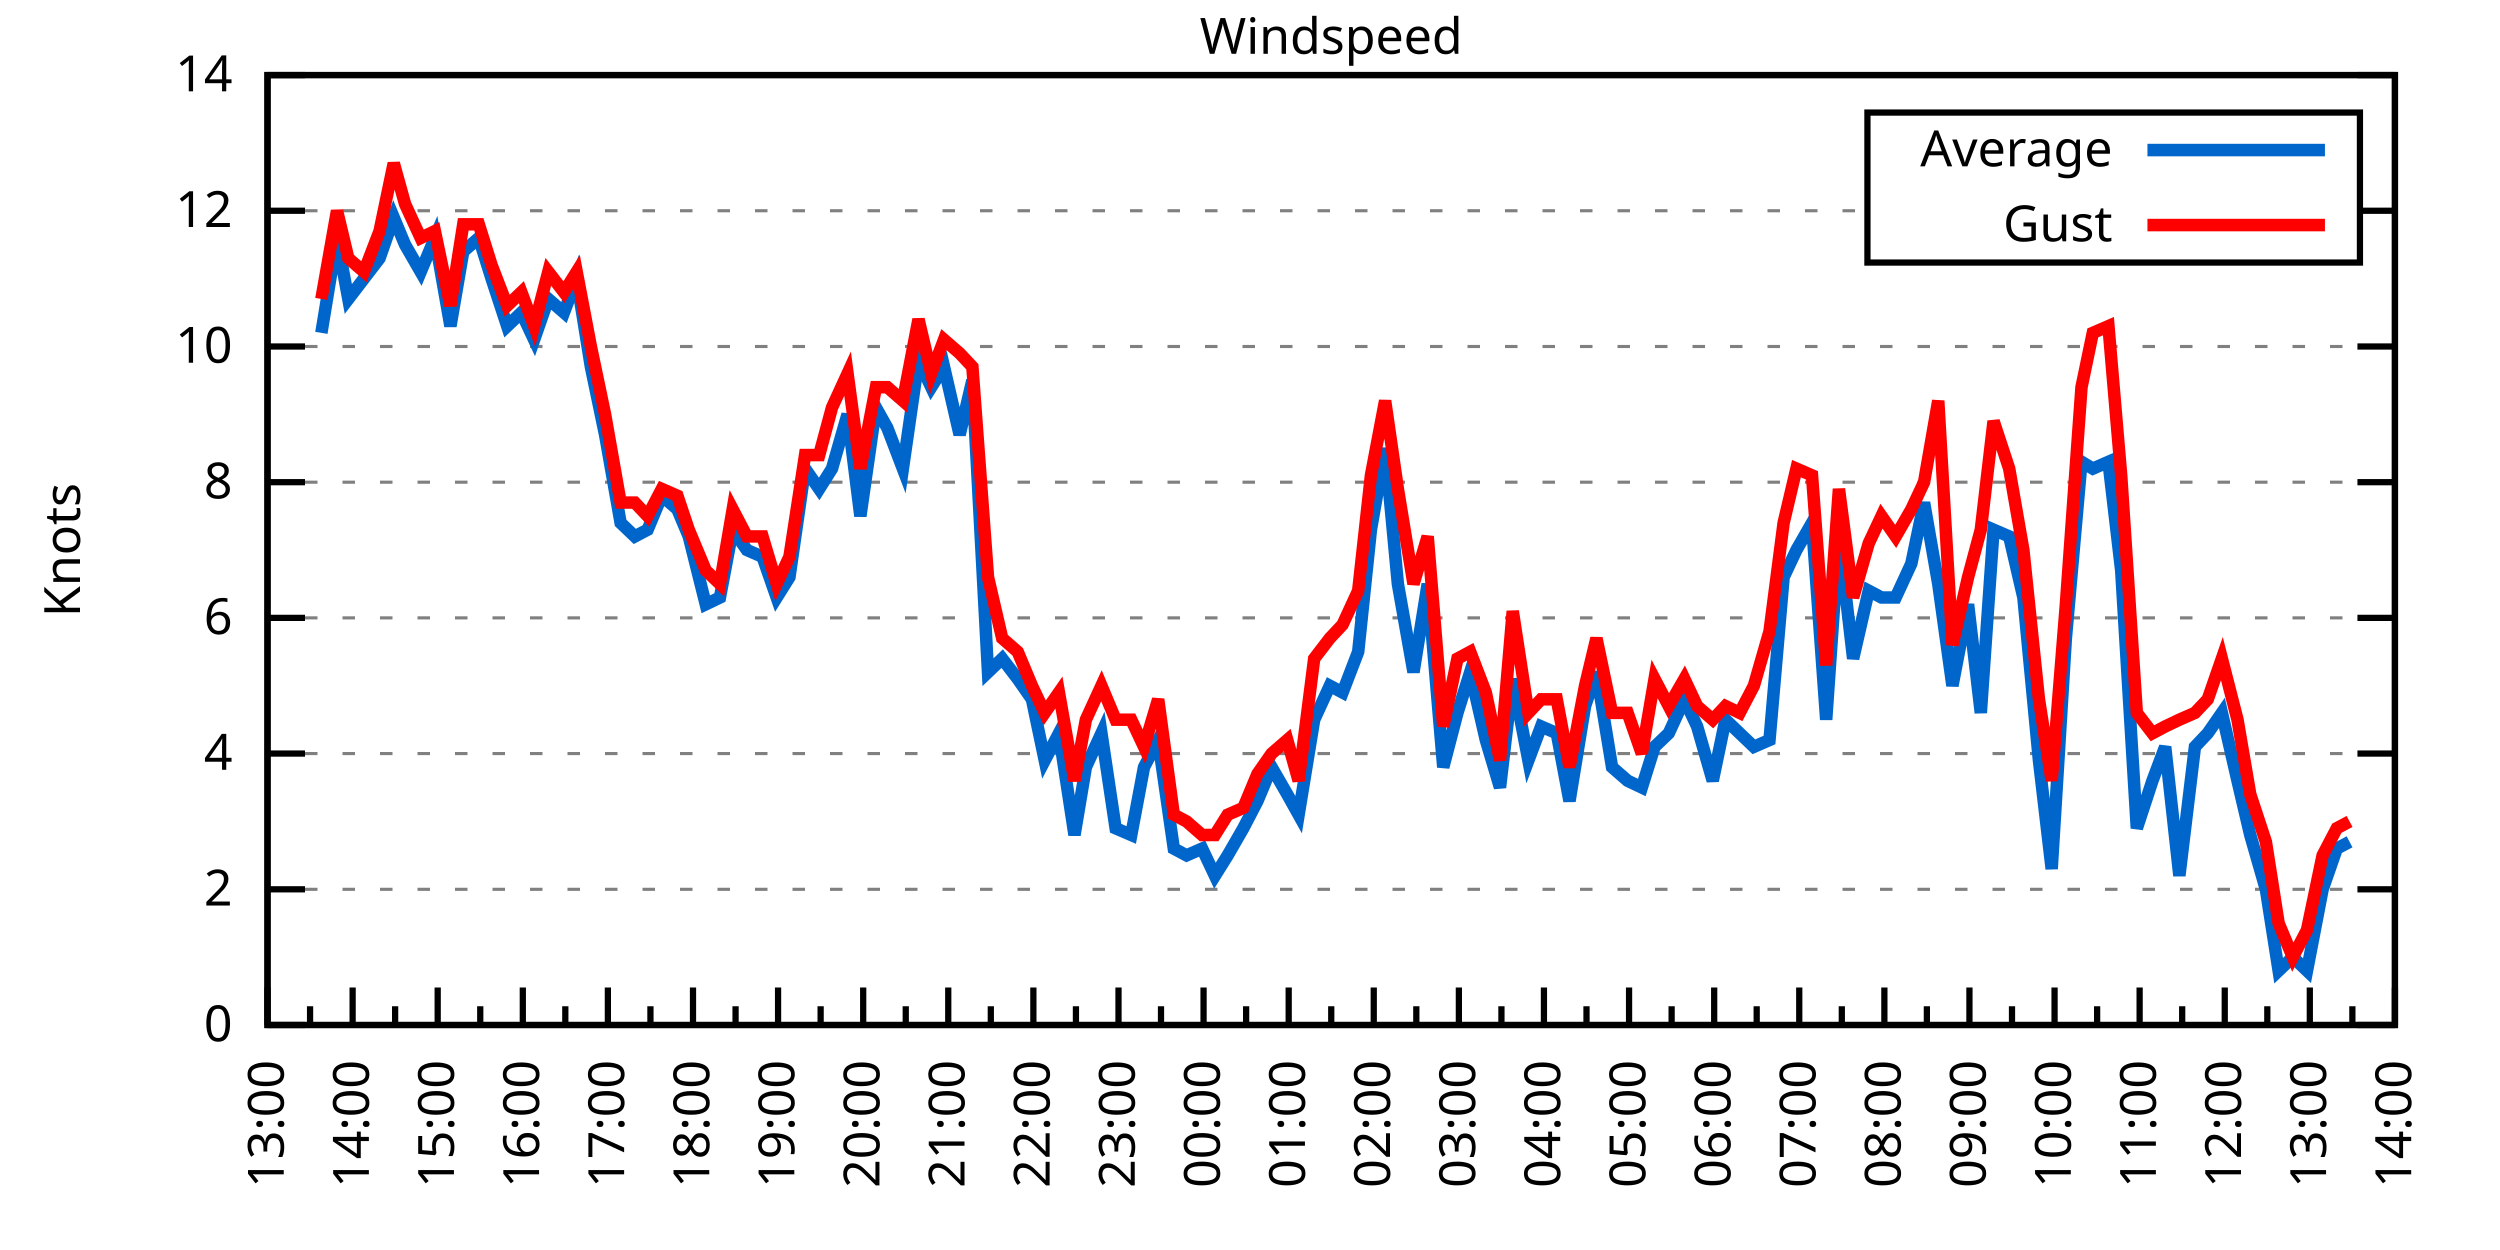
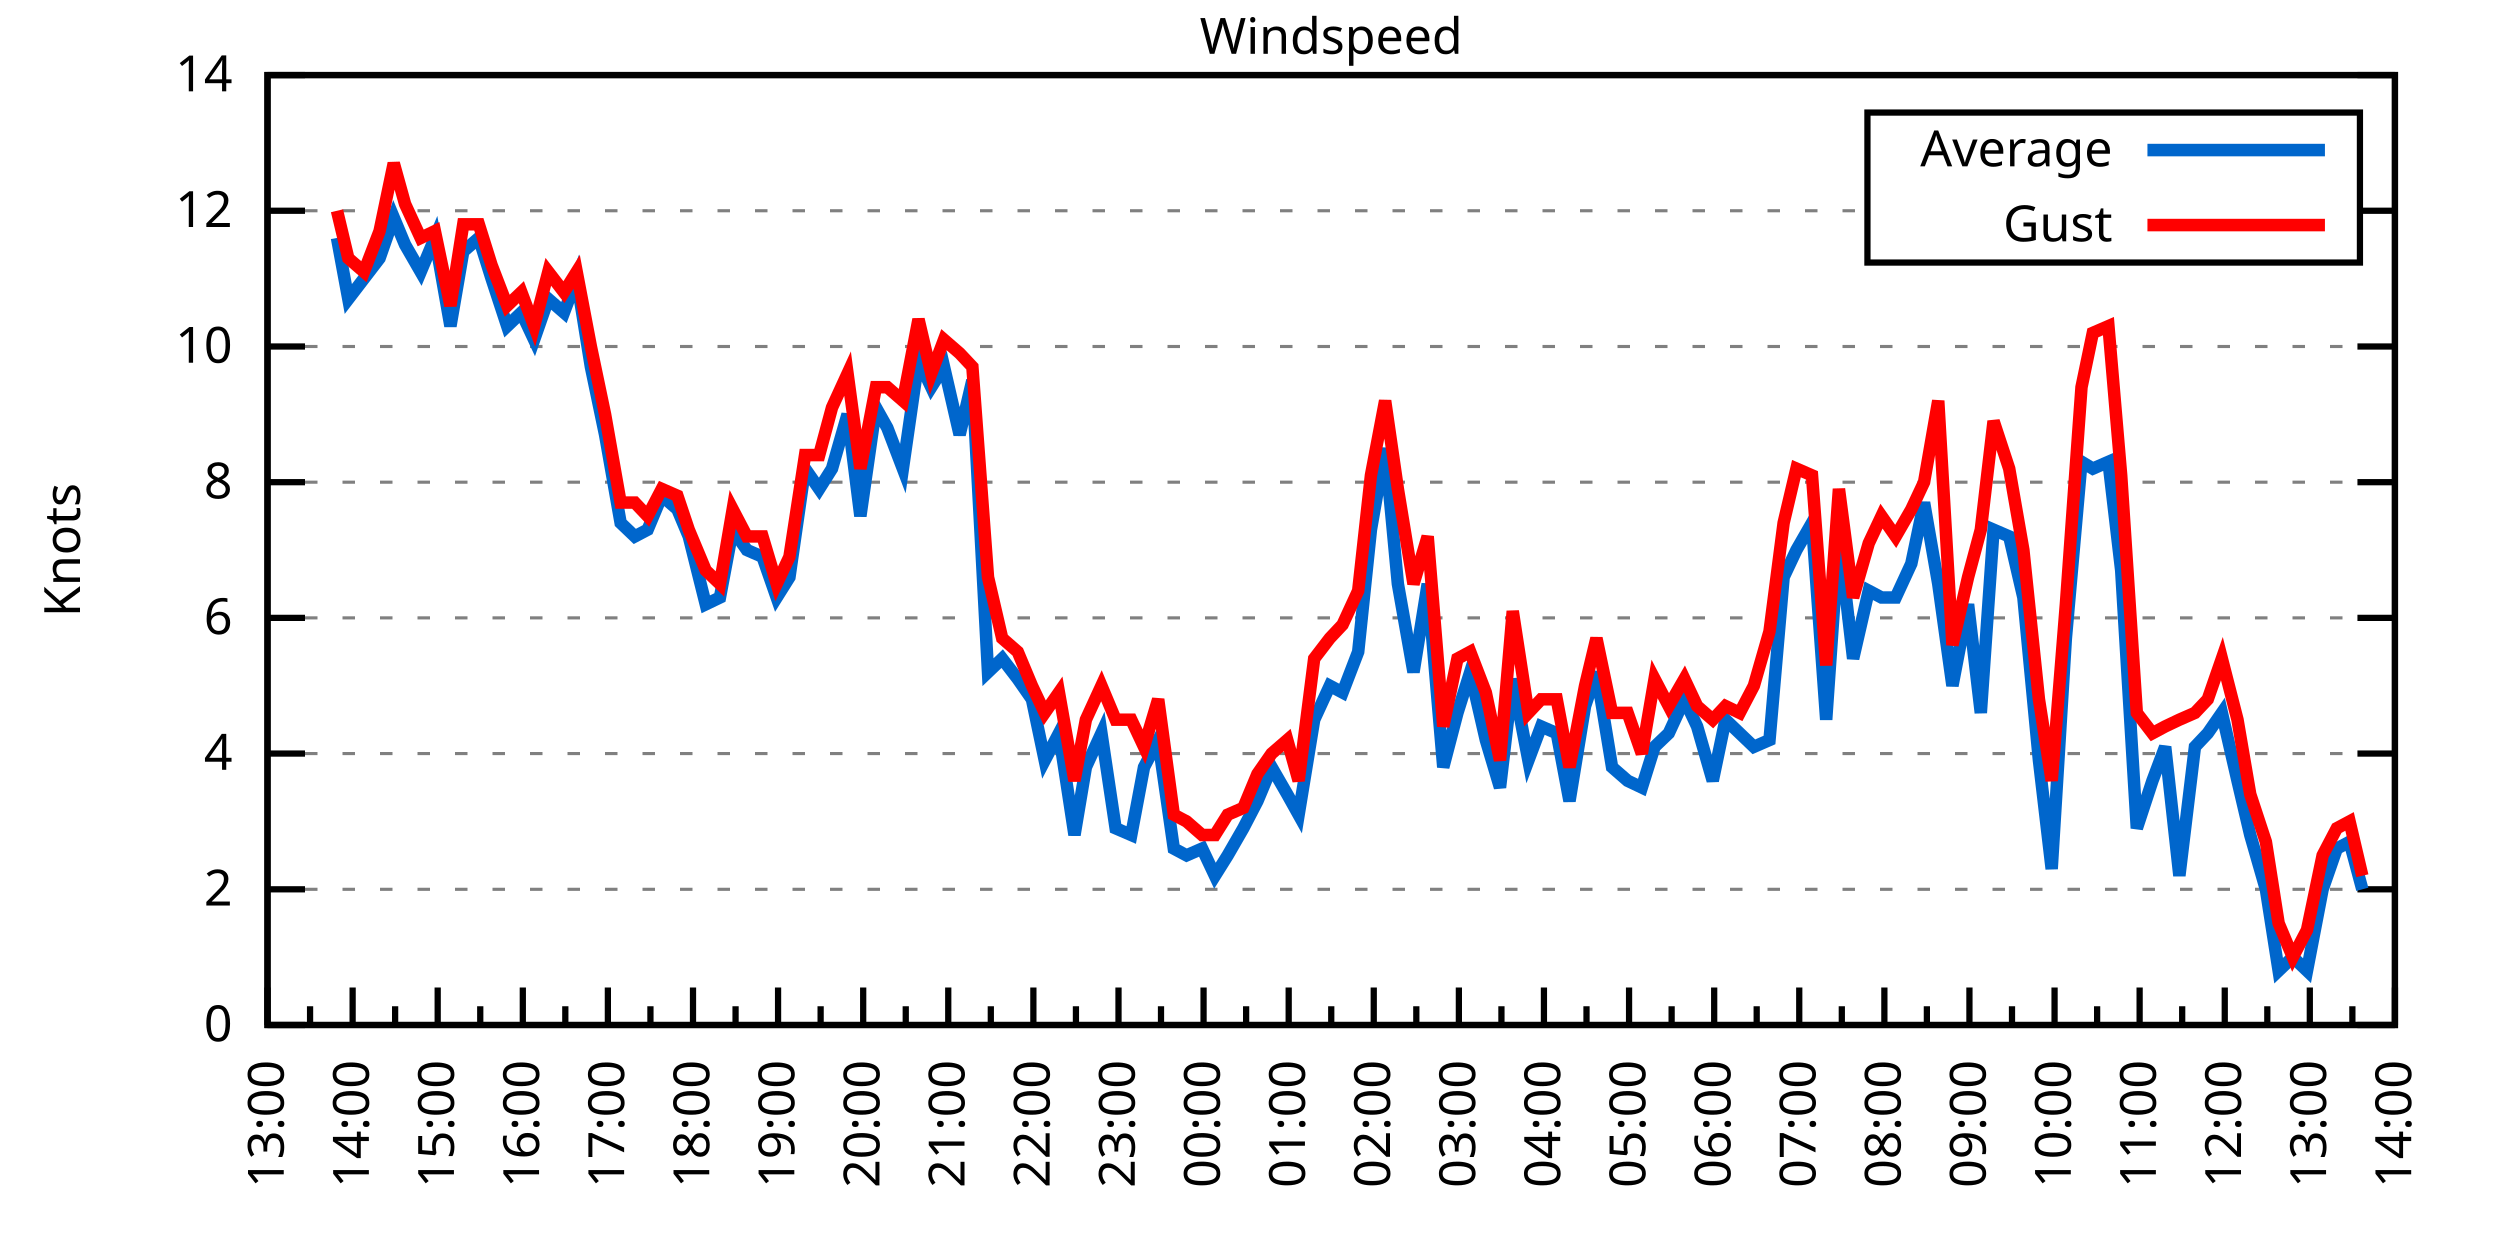
<svg xmlns="http://www.w3.org/2000/svg" xmlns:xlink="http://www.w3.org/1999/xlink" width="400" height="200" viewBox="0 0 400 200">
  <g id="gnuplot_canvas">
    <rect x="0" y="0" width="400" height="200" fill="none" />
    <defs>
      <circle id="gpDot" r="0.5" stroke-width="0.5" stroke="currentColor" />
      <path id="gpPt0" stroke-width="0.333" stroke="currentColor" d="M-1,0 h2 M0,-1 v2" />
      <path id="gpPt1" stroke-width="0.333" stroke="currentColor" d="M-1,-1 L1,1 M1,-1 L-1,1" />
      <path id="gpPt2" stroke-width="0.333" stroke="currentColor" d="M-1,0 L1,0 M0,-1 L0,1 M-1,-1 L1,1 M-1,1 L1,-1" />
      <rect id="gpPt3" stroke-width="0.333" stroke="currentColor" x="-1" y="-1" width="2" height="2" />
      <rect id="gpPt4" stroke-width="0.333" stroke="currentColor" fill="currentColor" x="-1" y="-1" width="2" height="2" />
      <circle id="gpPt5" stroke-width="0.333" stroke="currentColor" cx="0" cy="0" r="1" />
      <use xlink:href="#gpPt5" id="gpPt6" fill="currentColor" stroke="none" />
      <path id="gpPt7" stroke-width="0.333" stroke="currentColor" d="M0,-1.33 L-1.33,0.67 L1.33,0.67 z" />
      <use xlink:href="#gpPt7" id="gpPt8" fill="currentColor" stroke="none" />
      <use xlink:href="#gpPt7" id="gpPt9" stroke="currentColor" transform="rotate(180)" />
      <use xlink:href="#gpPt9" id="gpPt10" fill="currentColor" stroke="none" />
      <use xlink:href="#gpPt3" id="gpPt11" stroke="currentColor" transform="rotate(45)" />
      <use xlink:href="#gpPt11" id="gpPt12" fill="currentColor" stroke="none" />
      <path id="gpPt13" stroke-width="0.333" stroke="currentColor" d="M0,1.330 L1.265,0.411 L0.782,-1.067 L-0.782,-1.076 L-1.265,0.411 z" />
      <use xlink:href="#gpPt13" id="gpPt14" fill="currentColor" stroke="none" />
      <filter id="textbox" filterUnits="objectBoundingBox" x="0" y="0" height="1" width="1">
        <feFlood flood-color="white" flood-opacity="1" result="bgnd" />
        <feComposite in="SourceGraphic" in2="bgnd" operator="atop" />
      </filter>
      <filter id="greybox" filterUnits="objectBoundingBox" x="0" y="0" height="1" width="1">
        <feFlood flood-color="lightgrey" flood-opacity="1" result="grey" />
        <feComposite in="SourceGraphic" in2="grey" operator="atop" />
      </filter>
    </defs>
    <g fill="none" color="white" stroke="currentColor" stroke-width="1.00" stroke-linecap="butt" stroke-linejoin="miter">
</g>
    <g fill="none" color="black" stroke="currentColor" stroke-width="1.00" stroke-linecap="butt" stroke-linejoin="miter">
      <g stroke="none" shape-rendering="crispEdges">
        <polygon fill="rgb(255, 255, 255)" points="42.80,164.00 383.18,164.00 383.18,12.02 42.80,12.02 " />
      </g>
    </g>
    <g fill="none" color="black" stroke="currentColor" stroke-width="1.00" stroke-linecap="butt" stroke-linejoin="miter">
</g>
    <g fill="none" color="black" stroke="black" stroke-width="0.50" stroke-linecap="butt" stroke-linejoin="miter">
</g>
    <g fill="none" color="gray" stroke="currentColor" stroke-width="0.50" stroke-linecap="butt" stroke-linejoin="miter">
      <path stroke="gray" stroke-dasharray="2,4" class="gridline" d="M42.80,164.00 L383.19,164.00  " />
    </g>
    <g fill="none" color="gray" stroke="gray" stroke-width="1.00" stroke-linecap="butt" stroke-linejoin="miter">
</g>
    <g fill="none" color="black" stroke="currentColor" stroke-width="1.00" stroke-linecap="butt" stroke-linejoin="miter">
      <path stroke="black" d="M42.80,164.00 L48.80,164.00 M383.19,164.00 L377.19,164.00  " />
      <g transform="translate(37.20,166.60)" stroke="none" fill="black" font-family="Sans" font-size="8.00" text-anchor="end">
        <text>
          <tspan font-family="Sans"> 0</tspan>
        </text>
      </g>
    </g>
    <g fill="none" color="black" stroke="currentColor" stroke-width="1.00" stroke-linecap="butt" stroke-linejoin="miter">
</g>
    <g fill="none" color="black" stroke="black" stroke-width="0.50" stroke-linecap="butt" stroke-linejoin="miter">
</g>
    <g fill="none" color="gray" stroke="currentColor" stroke-width="0.50" stroke-linecap="butt" stroke-linejoin="miter">
      <path stroke="gray" stroke-dasharray="2,4" class="gridline" d="M42.80,142.29 L383.19,142.29  " />
    </g>
    <g fill="none" color="gray" stroke="gray" stroke-width="1.00" stroke-linecap="butt" stroke-linejoin="miter">
</g>
    <g fill="none" color="black" stroke="currentColor" stroke-width="1.00" stroke-linecap="butt" stroke-linejoin="miter">
      <path stroke="black" d="M42.80,142.29 L48.80,142.29 M383.19,142.29 L377.19,142.29  " />
      <g transform="translate(37.20,144.89)" stroke="none" fill="black" font-family="Sans" font-size="8.00" text-anchor="end">
        <text>
          <tspan font-family="Sans"> 2</tspan>
        </text>
      </g>
    </g>
    <g fill="none" color="black" stroke="currentColor" stroke-width="1.00" stroke-linecap="butt" stroke-linejoin="miter">
</g>
    <g fill="none" color="black" stroke="black" stroke-width="0.50" stroke-linecap="butt" stroke-linejoin="miter">
</g>
    <g fill="none" color="gray" stroke="currentColor" stroke-width="0.50" stroke-linecap="butt" stroke-linejoin="miter">
      <path stroke="gray" stroke-dasharray="2,4" class="gridline" d="M42.80,120.57 L383.19,120.57  " />
    </g>
    <g fill="none" color="gray" stroke="gray" stroke-width="1.00" stroke-linecap="butt" stroke-linejoin="miter">
</g>
    <g fill="none" color="black" stroke="currentColor" stroke-width="1.00" stroke-linecap="butt" stroke-linejoin="miter">
      <path stroke="black" d="M42.80,120.57 L48.80,120.57 M383.19,120.57 L377.19,120.57  " />
      <g transform="translate(37.20,123.17)" stroke="none" fill="black" font-family="Sans" font-size="8.00" text-anchor="end">
        <text>
          <tspan font-family="Sans"> 4</tspan>
        </text>
      </g>
    </g>
    <g fill="none" color="black" stroke="currentColor" stroke-width="1.00" stroke-linecap="butt" stroke-linejoin="miter">
</g>
    <g fill="none" color="black" stroke="black" stroke-width="0.50" stroke-linecap="butt" stroke-linejoin="miter">
</g>
    <g fill="none" color="gray" stroke="currentColor" stroke-width="0.50" stroke-linecap="butt" stroke-linejoin="miter">
      <path stroke="gray" stroke-dasharray="2,4" class="gridline" d="M42.80,98.86 L383.19,98.86  " />
    </g>
    <g fill="none" color="gray" stroke="gray" stroke-width="1.00" stroke-linecap="butt" stroke-linejoin="miter">
</g>
    <g fill="none" color="black" stroke="currentColor" stroke-width="1.00" stroke-linecap="butt" stroke-linejoin="miter">
      <path stroke="black" d="M42.80,98.86 L48.80,98.86 M383.19,98.86 L377.19,98.86  " />
      <g transform="translate(37.20,101.46)" stroke="none" fill="black" font-family="Sans" font-size="8.00" text-anchor="end">
        <text>
          <tspan font-family="Sans"> 6</tspan>
        </text>
      </g>
    </g>
    <g fill="none" color="black" stroke="currentColor" stroke-width="1.00" stroke-linecap="butt" stroke-linejoin="miter">
</g>
    <g fill="none" color="black" stroke="black" stroke-width="0.50" stroke-linecap="butt" stroke-linejoin="miter">
</g>
    <g fill="none" color="gray" stroke="currentColor" stroke-width="0.50" stroke-linecap="butt" stroke-linejoin="miter">
      <path stroke="gray" stroke-dasharray="2,4" class="gridline" d="M42.80,77.15 L383.19,77.15  " />
    </g>
    <g fill="none" color="gray" stroke="gray" stroke-width="1.00" stroke-linecap="butt" stroke-linejoin="miter">
</g>
    <g fill="none" color="black" stroke="currentColor" stroke-width="1.00" stroke-linecap="butt" stroke-linejoin="miter">
      <path stroke="black" d="M42.80,77.15 L48.80,77.15 M383.19,77.15 L377.19,77.15  " />
      <g transform="translate(37.20,79.75)" stroke="none" fill="black" font-family="Sans" font-size="8.00" text-anchor="end">
        <text>
          <tspan font-family="Sans"> 8</tspan>
        </text>
      </g>
    </g>
    <g fill="none" color="black" stroke="currentColor" stroke-width="1.00" stroke-linecap="butt" stroke-linejoin="miter">
</g>
    <g fill="none" color="black" stroke="black" stroke-width="0.50" stroke-linecap="butt" stroke-linejoin="miter">
</g>
    <g fill="none" color="gray" stroke="currentColor" stroke-width="0.50" stroke-linecap="butt" stroke-linejoin="miter">
      <path stroke="gray" stroke-dasharray="2,4" class="gridline" d="M42.80,55.44 L383.19,55.44  " />
    </g>
    <g fill="none" color="gray" stroke="gray" stroke-width="1.00" stroke-linecap="butt" stroke-linejoin="miter">
</g>
    <g fill="none" color="black" stroke="currentColor" stroke-width="1.00" stroke-linecap="butt" stroke-linejoin="miter">
      <path stroke="black" d="M42.80,55.44 L48.80,55.44 M383.19,55.44 L377.19,55.44  " />
      <g transform="translate(37.20,58.04)" stroke="none" fill="black" font-family="Sans" font-size="8.00" text-anchor="end">
        <text>
          <tspan font-family="Sans"> 10</tspan>
        </text>
      </g>
    </g>
    <g fill="none" color="black" stroke="currentColor" stroke-width="1.00" stroke-linecap="butt" stroke-linejoin="miter">
</g>
    <g fill="none" color="black" stroke="black" stroke-width="0.50" stroke-linecap="butt" stroke-linejoin="miter">
</g>
    <g fill="none" color="gray" stroke="currentColor" stroke-width="0.50" stroke-linecap="butt" stroke-linejoin="miter">
      <path stroke="gray" stroke-dasharray="2,4" class="gridline" d="M42.80,33.72 L298.79,33.72 M377.59,33.72 L383.19,33.72  " />
    </g>
    <g fill="none" color="gray" stroke="gray" stroke-width="1.00" stroke-linecap="butt" stroke-linejoin="miter">
</g>
    <g fill="none" color="black" stroke="currentColor" stroke-width="1.00" stroke-linecap="butt" stroke-linejoin="miter">
      <path stroke="black" d="M42.80,33.72 L48.80,33.72 M383.19,33.72 L377.19,33.72  " />
      <g transform="translate(37.20,36.32)" stroke="none" fill="black" font-family="Sans" font-size="8.00" text-anchor="end">
        <text>
          <tspan font-family="Sans"> 12</tspan>
        </text>
      </g>
    </g>
    <g fill="none" color="black" stroke="currentColor" stroke-width="1.00" stroke-linecap="butt" stroke-linejoin="miter">
</g>
    <g fill="none" color="black" stroke="black" stroke-width="0.50" stroke-linecap="butt" stroke-linejoin="miter">
</g>
    <g fill="none" color="gray" stroke="currentColor" stroke-width="0.50" stroke-linecap="butt" stroke-linejoin="miter">
      <path stroke="gray" stroke-dasharray="2,4" class="gridline" d="M42.80,12.01 L383.19,12.01  " />
    </g>
    <g fill="none" color="gray" stroke="gray" stroke-width="1.00" stroke-linecap="butt" stroke-linejoin="miter">
</g>
    <g fill="none" color="black" stroke="currentColor" stroke-width="1.00" stroke-linecap="butt" stroke-linejoin="miter">
      <path stroke="black" d="M42.80,12.01 L48.80,12.01 M383.19,12.01 L377.19,12.01  " />
      <g transform="translate(37.20,14.61)" stroke="none" fill="black" font-family="Sans" font-size="8.00" text-anchor="end">
        <text>
          <tspan font-family="Sans"> 14</tspan>
        </text>
      </g>
    </g>
    <g fill="none" color="black" stroke="currentColor" stroke-width="1.00" stroke-linecap="butt" stroke-linejoin="miter">
      <path stroke="black" d="M42.80,164.00 L42.80,158.00  " />
      <g transform="translate(45.40,169.60) rotate(270)" stroke="none" fill="black" font-family="Sans" font-size="8.00" text-anchor="end">
        <text>
          <tspan font-family="Sans">13:00</tspan>
        </text>
      </g>
    </g>
    <g fill="none" color="black" stroke="currentColor" stroke-width="1.00" stroke-linecap="butt" stroke-linejoin="miter">
      <path stroke="black" d="M49.61,164.00 L49.61,161.00 M56.42,164.00 L56.42,158.00  " />
      <g transform="translate(59.02,169.60) rotate(270)" stroke="none" fill="black" font-family="Sans" font-size="8.00" text-anchor="end">
        <text>
          <tspan font-family="Sans">14:00</tspan>
        </text>
      </g>
    </g>
    <g fill="none" color="black" stroke="currentColor" stroke-width="1.00" stroke-linecap="butt" stroke-linejoin="miter">
      <path stroke="black" d="M63.22,164.00 L63.22,161.00 M70.03,164.00 L70.03,158.00  " />
      <g transform="translate(72.63,169.60) rotate(270)" stroke="none" fill="black" font-family="Sans" font-size="8.00" text-anchor="end">
        <text>
          <tspan font-family="Sans">15:00</tspan>
        </text>
      </g>
    </g>
    <g fill="none" color="black" stroke="currentColor" stroke-width="1.00" stroke-linecap="butt" stroke-linejoin="miter">
      <path stroke="black" d="M76.84,164.00 L76.84,161.00 M83.65,164.00 L83.65,158.00  " />
      <g transform="translate(86.25,169.60) rotate(270)" stroke="none" fill="black" font-family="Sans" font-size="8.00" text-anchor="end">
        <text>
          <tspan font-family="Sans">16:00</tspan>
        </text>
      </g>
    </g>
    <g fill="none" color="black" stroke="currentColor" stroke-width="1.00" stroke-linecap="butt" stroke-linejoin="miter">
      <path stroke="black" d="M90.45,164.00 L90.45,161.00 M97.26,164.00 L97.26,158.00  " />
      <g transform="translate(99.86,169.60) rotate(270)" stroke="none" fill="black" font-family="Sans" font-size="8.00" text-anchor="end">
        <text>
          <tspan font-family="Sans">17:00</tspan>
        </text>
      </g>
    </g>
    <g fill="none" color="black" stroke="currentColor" stroke-width="1.00" stroke-linecap="butt" stroke-linejoin="miter">
      <path stroke="black" d="M104.07,164.00 L104.07,161.00 M110.88,164.00 L110.88,158.00  " />
      <g transform="translate(113.48,169.60) rotate(270)" stroke="none" fill="black" font-family="Sans" font-size="8.00" text-anchor="end">
        <text>
          <tspan font-family="Sans">18:00</tspan>
        </text>
      </g>
    </g>
    <g fill="none" color="black" stroke="currentColor" stroke-width="1.00" stroke-linecap="butt" stroke-linejoin="miter">
      <path stroke="black" d="M117.69,164.00 L117.69,161.00 M124.49,164.00 L124.49,158.00  " />
      <g transform="translate(127.09,169.60) rotate(270)" stroke="none" fill="black" font-family="Sans" font-size="8.00" text-anchor="end">
        <text>
          <tspan font-family="Sans">19:00</tspan>
        </text>
      </g>
    </g>
    <g fill="none" color="black" stroke="currentColor" stroke-width="1.00" stroke-linecap="butt" stroke-linejoin="miter">
      <path stroke="black" d="M131.30,164.00 L131.30,161.00 M138.11,164.00 L138.11,158.00  " />
      <g transform="translate(140.71,169.60) rotate(270)" stroke="none" fill="black" font-family="Sans" font-size="8.00" text-anchor="end">
        <text>
          <tspan font-family="Sans">20:00</tspan>
        </text>
      </g>
    </g>
    <g fill="none" color="black" stroke="currentColor" stroke-width="1.00" stroke-linecap="butt" stroke-linejoin="miter">
      <path stroke="black" d="M144.92,164.00 L144.92,161.00 M151.72,164.00 L151.72,158.00  " />
      <g transform="translate(154.32,169.60) rotate(270)" stroke="none" fill="black" font-family="Sans" font-size="8.00" text-anchor="end">
        <text>
          <tspan font-family="Sans">21:00</tspan>
        </text>
      </g>
    </g>
    <g fill="none" color="black" stroke="currentColor" stroke-width="1.00" stroke-linecap="butt" stroke-linejoin="miter">
      <path stroke="black" d="M158.53,164.00 L158.53,161.00 M165.34,164.00 L165.34,158.00  " />
      <g transform="translate(167.94,169.60) rotate(270)" stroke="none" fill="black" font-family="Sans" font-size="8.00" text-anchor="end">
        <text>
          <tspan font-family="Sans">22:00</tspan>
        </text>
      </g>
    </g>
    <g fill="none" color="black" stroke="currentColor" stroke-width="1.00" stroke-linecap="butt" stroke-linejoin="miter">
      <path stroke="black" d="M172.15,164.00 L172.15,161.00 M178.96,164.00 L178.96,158.00  " />
      <g transform="translate(181.56,169.60) rotate(270)" stroke="none" fill="black" font-family="Sans" font-size="8.00" text-anchor="end">
        <text>
          <tspan font-family="Sans">23:00</tspan>
        </text>
      </g>
    </g>
    <g fill="none" color="black" stroke="currentColor" stroke-width="1.00" stroke-linecap="butt" stroke-linejoin="miter">
      <path stroke="black" d="M185.76,164.00 L185.76,161.00 M192.57,164.00 L192.57,158.00  " />
      <g transform="translate(195.17,169.60) rotate(270)" stroke="none" fill="black" font-family="Sans" font-size="8.00" text-anchor="end">
        <text>
          <tspan font-family="Sans">00:00</tspan>
        </text>
      </g>
    </g>
    <g fill="none" color="black" stroke="currentColor" stroke-width="1.00" stroke-linecap="butt" stroke-linejoin="miter">
      <path stroke="black" d="M199.38,164.00 L199.38,161.00 M206.19,164.00 L206.19,158.00  " />
      <g transform="translate(208.79,169.60) rotate(270)" stroke="none" fill="black" font-family="Sans" font-size="8.00" text-anchor="end">
        <text>
          <tspan font-family="Sans">01:00</tspan>
        </text>
      </g>
    </g>
    <g fill="none" color="black" stroke="currentColor" stroke-width="1.00" stroke-linecap="butt" stroke-linejoin="miter">
      <path stroke="black" d="M213.00,164.00 L213.00,161.00 M219.80,164.00 L219.80,158.00  " />
      <g transform="translate(222.40,169.60) rotate(270)" stroke="none" fill="black" font-family="Sans" font-size="8.00" text-anchor="end">
        <text>
          <tspan font-family="Sans">02:00</tspan>
        </text>
      </g>
    </g>
    <g fill="none" color="black" stroke="currentColor" stroke-width="1.00" stroke-linecap="butt" stroke-linejoin="miter">
      <path stroke="black" d="M226.61,164.00 L226.61,161.00 M233.42,164.00 L233.42,158.00  " />
      <g transform="translate(236.02,169.60) rotate(270)" stroke="none" fill="black" font-family="Sans" font-size="8.00" text-anchor="end">
        <text>
          <tspan font-family="Sans">03:00</tspan>
        </text>
      </g>
    </g>
    <g fill="none" color="black" stroke="currentColor" stroke-width="1.00" stroke-linecap="butt" stroke-linejoin="miter">
      <path stroke="black" d="M240.23,164.00 L240.23,161.00 M247.03,164.00 L247.03,158.00  " />
      <g transform="translate(249.63,169.60) rotate(270)" stroke="none" fill="black" font-family="Sans" font-size="8.00" text-anchor="end">
        <text>
          <tspan font-family="Sans">04:00</tspan>
        </text>
      </g>
    </g>
    <g fill="none" color="black" stroke="currentColor" stroke-width="1.00" stroke-linecap="butt" stroke-linejoin="miter">
      <path stroke="black" d="M253.84,164.00 L253.84,161.00 M260.65,164.00 L260.65,158.00  " />
      <g transform="translate(263.25,169.60) rotate(270)" stroke="none" fill="black" font-family="Sans" font-size="8.00" text-anchor="end">
        <text>
          <tspan font-family="Sans">05:00</tspan>
        </text>
      </g>
    </g>
    <g fill="none" color="black" stroke="currentColor" stroke-width="1.00" stroke-linecap="butt" stroke-linejoin="miter">
      <path stroke="black" d="M267.46,164.00 L267.46,161.00 M274.27,164.00 L274.27,158.00  " />
      <g transform="translate(276.87,169.60) rotate(270)" stroke="none" fill="black" font-family="Sans" font-size="8.00" text-anchor="end">
        <text>
          <tspan font-family="Sans">06:00</tspan>
        </text>
      </g>
    </g>
    <g fill="none" color="black" stroke="currentColor" stroke-width="1.00" stroke-linecap="butt" stroke-linejoin="miter">
      <path stroke="black" d="M281.07,164.00 L281.07,161.00 M287.88,164.00 L287.88,158.00  " />
      <g transform="translate(290.48,169.60) rotate(270)" stroke="none" fill="black" font-family="Sans" font-size="8.00" text-anchor="end">
        <text>
          <tspan font-family="Sans">07:00</tspan>
        </text>
      </g>
    </g>
    <g fill="none" color="black" stroke="currentColor" stroke-width="1.00" stroke-linecap="butt" stroke-linejoin="miter">
      <path stroke="black" d="M294.69,164.00 L294.69,161.00 M301.50,164.00 L301.50,158.00  " />
      <g transform="translate(304.10,169.60) rotate(270)" stroke="none" fill="black" font-family="Sans" font-size="8.00" text-anchor="end">
        <text>
          <tspan font-family="Sans">08:00</tspan>
        </text>
      </g>
    </g>
    <g fill="none" color="black" stroke="currentColor" stroke-width="1.00" stroke-linecap="butt" stroke-linejoin="miter">
      <path stroke="black" d="M308.30,164.00 L308.30,161.00 M315.11,164.00 L315.11,158.00  " />
      <g transform="translate(317.71,169.60) rotate(270)" stroke="none" fill="black" font-family="Sans" font-size="8.00" text-anchor="end">
        <text>
          <tspan font-family="Sans">09:00</tspan>
        </text>
      </g>
    </g>
    <g fill="none" color="black" stroke="currentColor" stroke-width="1.00" stroke-linecap="butt" stroke-linejoin="miter">
      <path stroke="black" d="M321.92,164.00 L321.92,161.00 M328.73,164.00 L328.73,158.00  " />
      <g transform="translate(331.33,169.60) rotate(270)" stroke="none" fill="black" font-family="Sans" font-size="8.00" text-anchor="end">
        <text>
          <tspan font-family="Sans">10:00</tspan>
        </text>
      </g>
    </g>
    <g fill="none" color="black" stroke="currentColor" stroke-width="1.00" stroke-linecap="butt" stroke-linejoin="miter">
      <path stroke="black" d="M335.54,164.00 L335.54,161.00 M342.34,164.00 L342.34,158.00  " />
      <g transform="translate(344.94,169.60) rotate(270)" stroke="none" fill="black" font-family="Sans" font-size="8.00" text-anchor="end">
        <text>
          <tspan font-family="Sans">11:00</tspan>
        </text>
      </g>
    </g>
    <g fill="none" color="black" stroke="currentColor" stroke-width="1.00" stroke-linecap="butt" stroke-linejoin="miter">
      <path stroke="black" d="M349.15,164.00 L349.15,161.00 M355.96,164.00 L355.96,158.00  " />
      <g transform="translate(358.56,169.60) rotate(270)" stroke="none" fill="black" font-family="Sans" font-size="8.00" text-anchor="end">
        <text>
          <tspan font-family="Sans">12:00</tspan>
        </text>
      </g>
    </g>
    <g fill="none" color="black" stroke="currentColor" stroke-width="1.00" stroke-linecap="butt" stroke-linejoin="miter">
      <path stroke="black" d="M362.77,164.00 L362.77,161.00 M369.57,164.00 L369.57,158.00  " />
      <g transform="translate(372.17,169.60) rotate(270)" stroke="none" fill="black" font-family="Sans" font-size="8.00" text-anchor="end">
        <text>
          <tspan font-family="Sans">13:00</tspan>
        </text>
      </g>
    </g>
    <g fill="none" color="black" stroke="currentColor" stroke-width="1.00" stroke-linecap="butt" stroke-linejoin="miter">
      <path stroke="black" d="M376.38,164.00 L376.38,161.00 M383.19,164.00 L383.19,158.00  " />
      <g transform="translate(385.79,169.60) rotate(270)" stroke="none" fill="black" font-family="Sans" font-size="8.00" text-anchor="end">
        <text>
          <tspan font-family="Sans">14:00</tspan>
        </text>
      </g>
    </g>
    <g fill="none" color="black" stroke="currentColor" stroke-width="1.00" stroke-linecap="butt" stroke-linejoin="miter">
</g>
    <g fill="none" color="black" stroke="currentColor" stroke-width="1.00" stroke-linecap="butt" stroke-linejoin="miter">
      <path stroke="black" d="M42.80,12.01 L42.80,164.00 L383.19,164.00 L383.19,12.01 L42.80,12.01 Z  " />
    </g>
    <g fill="none" color="black" stroke="currentColor" stroke-width="1.00" stroke-linecap="butt" stroke-linejoin="miter">
      <g transform="translate(12.80,88.01) rotate(270)" stroke="none" fill="black" font-family="Sans" font-size="8.00" text-anchor="middle">
        <text>
          <tspan font-family="Sans">Knots</tspan>
        </text>
      </g>
    </g>
    <g fill="none" color="black" stroke="currentColor" stroke-width="1.00" stroke-linecap="butt" stroke-linejoin="miter">
</g>
    <g fill="none" color="black" stroke="currentColor" stroke-width="1.00" stroke-linecap="butt" stroke-linejoin="miter">
      <path stroke="black" d="M298.79,42.01 L298.79,18.01 L377.59,18.01 L377.59,42.01 L298.79,42.01 Z  " />
    </g>
    <g id="Windspeed_plot_1">
      <g fill="none" color="white" stroke="black" stroke-width="2.00" stroke-linecap="butt" stroke-linejoin="miter">
</g>
      <g fill="none" color="black" stroke="currentColor" stroke-width="2.00" stroke-linecap="butt" stroke-linejoin="miter">
        <g transform="translate(337.99,26.61)" stroke="none" fill="black" font-family="Sans" font-size="8.00" text-anchor="end">
          <text>
            <tspan font-family="Sans">Average</tspan>
          </text>
        </g>
      </g>
      <g fill="none" color="black" stroke="currentColor" stroke-width="2.00" stroke-linecap="butt" stroke-linejoin="miter">
-         <path stroke="rgb(  0, 102, 204)" d="M343.59,24.01 L371.99,24.01 M51.42,53.26 L53.92,38.07 L55.73,47.84 L58.23,44.58 L60.73,41.32 L63.00,34.81   L64.81,39.15 L67.31,43.49 L69.58,38.07 L72.07,52.18 L74.12,40.24 L76.61,38.07 L78.65,44.58 L81.15,52.18   L83.42,50.01 L85.46,54.35 L87.73,47.84 L90.23,50.01 L92.27,44.58 L94.54,58.69 L96.81,69.55 L99.30,83.66   L101.57,85.83 L103.62,84.75 L105.89,79.32 L108.38,81.49 L110.20,85.83 L112.92,96.69 L115.19,95.60 L117.23,84.75   L119.50,88.00 L122.00,89.09 L124.27,95.60 L126.31,92.35 L128.81,74.98 L131.07,78.23 L133.12,74.98 L135.61,66.29   L137.66,82.58 L140.15,65.21 L141.97,68.46 L144.46,74.98 L146.96,57.61 L149.00,61.95 L151.04,58.69 L153.54,69.55   L155.58,60.86 L158.08,107.55 L160.35,105.38 L162.84,108.63 L165.11,111.89 L167.16,121.66 L169.43,117.32 L171.92,133.60   L173.74,122.75 L176.23,117.32 L178.50,132.52 L181.00,133.60 L183.04,122.75 L185.31,118.40 L187.81,135.77 L189.85,136.86   L192.34,135.77 L194.39,140.12 L196.43,136.86 L198.93,132.52 L201.19,128.17 L203.46,122.75 L205.96,127.09 L207.78,130.35   L210.27,115.15 L212.77,109.72 L214.81,110.80 L217.31,104.29 L219.35,84.75 L221.62,71.72 L223.66,93.43 L226.16,107.55   L228.43,93.43 L230.92,122.75 L233.19,114.06 L235.23,107.55 L237.73,118.40 L240.00,126.00 L242.04,108.63 L244.54,121.66   L246.58,116.23 L249.08,117.32 L251.12,128.17 L253.61,112.97 L255.43,107.55 L257.93,122.75 L260.42,124.92 L262.69,126.00   L264.73,119.49 L267.00,117.32 L269.50,111.89 L271.54,116.23 L274.04,124.92 L276.08,115.15 L278.35,117.32 L280.62,119.49   L283.12,118.40 L285.38,92.35 L287.43,88.00 L289.92,83.66 L292.19,115.15 L294.23,85.83 L296.50,105.38 L299.00,94.52   L301.04,95.60 L303.31,95.60 L305.81,90.18 L307.85,80.41 L310.12,93.43 L312.39,109.72 L314.89,96.69 L316.93,114.06   L318.97,84.75 L321.47,85.83 L323.74,95.60 L326.23,121.66 L328.27,139.03 L330.54,102.12 L333.04,73.89 L334.85,74.98   L337.35,73.89 L339.39,91.26 L341.89,132.52 L344.39,124.92 L346.43,119.49 L348.70,140.12 L351.19,119.49 L353.24,117.32   L355.50,114.06 L358.00,124.92 L360.04,133.60 L362.54,142.29 L364.58,155.31 L366.85,153.14 L369.12,155.31 L371.62,142.29   L373.89,135.77 L375.93,134.69  " />
+         <path stroke="rgb(  0, 102, 204)" d="M343.59,24.01 L371.99,24.01 M53.92,38.07 L55.73,47.84 L58.23,44.58 L60.73,41.32 L63.00,34.81 L64.81,39.15   L67.31,43.49 L69.58,38.07 L72.07,52.18 L74.12,40.24 L76.61,38.07 L78.65,44.58 L81.15,52.18 L83.42,50.01   L85.46,54.35 L87.73,47.84 L90.23,50.01 L92.27,44.58 L94.54,58.69 L96.81,69.55 L99.30,83.66 L101.57,85.83   L103.62,84.75 L105.89,79.32 L108.38,81.49 L110.20,85.83 L112.92,96.69 L115.19,95.60 L117.23,84.75 L119.50,88.00   L122.00,89.09 L124.27,95.60 L126.31,92.35 L128.81,74.98 L131.07,78.23 L133.12,74.98 L135.61,66.29 L137.66,82.58   L140.15,65.21 L141.97,68.46 L144.46,74.98 L146.96,57.61 L149.00,61.95 L151.04,58.69 L153.54,69.55 L155.58,60.86   L158.08,107.55 L160.35,105.38 L162.84,108.63 L165.11,111.89 L167.16,121.66 L169.43,117.32 L171.92,133.60 L173.74,122.75   L176.23,117.32 L178.50,132.52 L181.00,133.60 L183.04,122.75 L185.31,118.40 L187.81,135.77 L189.85,136.86 L192.34,135.77   L194.39,140.12 L196.43,136.86 L198.93,132.52 L201.19,128.17 L203.46,122.75 L205.96,127.09 L207.78,130.35 L210.27,115.15   L212.77,109.72 L214.81,110.80 L217.31,104.29 L219.35,84.75 L221.62,71.72 L223.66,93.43 L226.16,107.55 L228.43,93.43   L230.92,122.75 L233.19,114.06 L235.23,107.55 L237.73,118.40 L240.00,126.00 L242.04,108.63 L244.54,121.66 L246.58,116.23   L249.08,117.32 L251.12,128.17 L253.61,112.97 L255.43,107.55 L257.93,122.75 L260.42,124.92 L262.69,126.00 L264.73,119.49   L267.00,117.32 L269.50,111.89 L271.54,116.23 L274.04,124.92 L276.08,115.15 L278.35,117.32 L280.62,119.49 L283.12,118.40   L285.38,92.35 L287.43,88.00 L289.92,83.66 L292.19,115.15 L294.23,85.83 L296.50,105.38 L299.00,94.52 L301.04,95.60   L303.31,95.60 L305.81,90.18 L307.85,80.41 L310.12,93.43 L312.39,109.72 L314.89,96.69 L316.93,114.06 L318.97,84.75   L321.47,85.83 L323.74,95.60 L326.23,121.66 L328.27,139.03 L330.54,102.12 L333.04,73.89 L334.85,74.98 L337.35,73.89   L339.39,91.26 L341.89,132.52 L344.39,124.92 L346.43,119.49 L348.70,140.12 L351.19,119.49 L353.24,117.32 L355.50,114.06   L358.00,124.92 L360.04,133.60 L362.54,142.29 L364.58,155.31 L366.85,153.14 L369.12,155.31 L371.62,142.29 L373.89,135.77   L375.93,134.69 L377.97,142.29  " />
      </g>
    </g>
    <g id="Windspeed_plot_2">
      <g fill="none" color="black" stroke="currentColor" stroke-width="2.00" stroke-linecap="butt" stroke-linejoin="miter">
        <g transform="translate(337.99,38.61)" stroke="none" fill="black" font-family="Sans" font-size="8.00" text-anchor="end">
          <text>
            <tspan font-family="Sans">Gust</tspan>
          </text>
        </g>
      </g>
      <g fill="none" color="black" stroke="currentColor" stroke-width="2.00" stroke-linecap="butt" stroke-linejoin="miter">
-         <path stroke="rgb(255,   0,   0)" d="M343.59,36.01 L371.99,36.01 M51.42,47.84 L53.92,33.72 L55.73,41.32 L58.23,43.49 L60.73,36.98 L63.00,26.12   L64.81,32.64 L67.31,38.07 L69.58,36.98 L72.07,48.92 L74.12,35.89 L76.61,35.89 L78.65,42.41 L81.15,48.92   L83.42,46.75 L85.46,52.18 L87.73,43.49 L90.23,46.75 L92.27,43.49 L94.54,55.44 L96.81,66.29 L99.30,80.41   L101.57,80.41 L103.62,82.58 L105.89,78.23 L108.38,79.32 L110.20,84.75 L112.92,91.26 L115.19,93.43 L117.23,81.49   L119.50,85.83 L122.00,85.83 L124.27,93.43 L126.31,89.09 L128.81,72.81 L131.07,72.81 L133.12,65.21 L135.61,59.78   L137.66,74.98 L140.15,61.95 L141.97,61.95 L144.46,64.12 L146.96,51.09 L149.00,59.78 L151.04,54.35 L153.54,56.52   L155.58,58.69 L158.08,92.35 L160.35,102.12 L162.84,104.29 L165.11,109.72 L167.16,114.06 L169.43,110.80 L171.92,124.92   L173.74,115.15 L176.23,109.72 L178.50,115.15 L181.00,115.15 L183.04,119.49 L185.31,111.89 L187.81,130.35 L189.85,131.43   L192.34,133.60 L194.39,133.60 L196.43,130.35 L198.93,129.26 L201.19,123.83 L203.46,120.57 L205.96,118.40 L207.78,124.92   L210.27,105.38 L212.77,102.12 L214.81,99.95 L217.31,94.52 L219.35,76.06 L221.62,64.12 L223.66,78.23 L226.16,93.43   L228.43,85.83 L230.92,116.23 L233.19,105.38 L235.23,104.29 L237.73,110.80 L240.00,121.66 L242.04,97.78 L244.54,114.06   L246.58,111.89 L249.08,111.89 L251.12,122.75 L253.61,109.72 L255.43,102.12 L257.93,114.06 L260.42,114.06 L262.69,120.57   L264.73,108.63 L267.00,112.97 L269.50,108.63 L271.54,112.97 L274.04,115.15 L276.08,112.97 L278.35,114.06 L280.62,109.72   L283.12,101.03 L285.38,83.66 L287.43,74.98 L289.92,76.06 L292.19,106.46 L294.23,78.23 L296.50,95.60 L299.00,86.92   L301.04,82.58 L303.31,85.83 L305.81,81.49 L307.85,77.15 L310.12,64.12 L312.39,103.20 L314.89,92.35 L316.93,84.75   L318.97,67.38 L321.47,74.98 L323.74,88.00 L326.23,111.89 L328.27,124.92 L330.54,96.69 L333.04,61.95 L334.85,53.26   L337.35,52.18 L339.39,76.06 L341.89,114.06 L344.39,117.32 L346.43,116.23 L348.70,115.15 L351.19,114.06 L353.24,111.89   L355.50,105.38 L358.00,115.15 L360.04,127.09 L362.54,134.69 L364.58,147.72 L366.85,153.14 L369.12,148.80 L371.62,136.86   L373.89,132.52 L375.93,131.43  " />
+         <path stroke="rgb(255,   0,   0)" d="M343.59,36.01 L371.99,36.01 M53.92,33.72 L55.73,41.32 L58.23,43.49 L60.73,36.98 L63.00,26.12 L64.81,32.64   L67.31,38.07 L69.58,36.98 L72.07,48.92 L74.12,35.89 L76.61,35.89 L78.65,42.41 L81.15,48.92 L83.42,46.75   L85.46,52.18 L87.73,43.49 L90.23,46.75 L92.27,43.49 L94.54,55.44 L96.81,66.29 L99.30,80.41 L101.57,80.41   L103.62,82.58 L105.89,78.23 L108.38,79.32 L110.20,84.75 L112.92,91.26 L115.19,93.43 L117.23,81.49 L119.50,85.83   L122.00,85.83 L124.27,93.43 L126.31,89.09 L128.81,72.81 L131.07,72.81 L133.12,65.21 L135.61,59.78 L137.66,74.98   L140.15,61.95 L141.97,61.95 L144.46,64.12 L146.96,51.09 L149.00,59.78 L151.04,54.35 L153.54,56.52 L155.58,58.69   L158.08,92.35 L160.35,102.12 L162.84,104.29 L165.11,109.72 L167.16,114.06 L169.43,110.80 L171.92,124.92 L173.74,115.15   L176.23,109.72 L178.50,115.15 L181.00,115.15 L183.04,119.49 L185.31,111.89 L187.81,130.35 L189.85,131.43 L192.34,133.60   L194.39,133.60 L196.43,130.35 L198.93,129.26 L201.19,123.83 L203.46,120.57 L205.96,118.40 L207.78,124.92 L210.27,105.38   L212.77,102.12 L214.81,99.95 L217.31,94.52 L219.35,76.06 L221.62,64.12 L223.66,78.23 L226.16,93.43 L228.43,85.83   L230.92,116.23 L233.19,105.38 L235.23,104.29 L237.73,110.80 L240.00,121.66 L242.04,97.78 L244.54,114.06 L246.58,111.89   L249.08,111.89 L251.12,122.75 L253.61,109.72 L255.43,102.12 L257.93,114.06 L260.42,114.06 L262.69,120.57 L264.73,108.63   L267.00,112.97 L269.50,108.63 L271.54,112.97 L274.04,115.15 L276.08,112.97 L278.35,114.06 L280.62,109.72 L283.12,101.03   L285.38,83.66 L287.43,74.98 L289.92,76.06 L292.19,106.46 L294.23,78.23 L296.50,95.60 L299.00,86.92 L301.04,82.58   L303.31,85.83 L305.81,81.49 L307.85,77.15 L310.12,64.12 L312.39,103.20 L314.89,92.35 L316.93,84.75 L318.97,67.38   L321.47,74.98 L323.74,88.00 L326.23,111.89 L328.27,124.92 L330.54,96.69 L333.04,61.95 L334.85,53.26 L337.35,52.18   L339.39,76.06 L341.89,114.06 L344.39,117.32 L346.43,116.23 L348.70,115.15 L351.19,114.06 L353.24,111.89 L355.50,105.38   L358.00,115.15 L360.04,127.09 L362.54,134.69 L364.58,147.72 L366.85,153.14 L369.12,148.80 L371.62,136.86 L373.89,132.52   L375.93,131.43 L377.97,140.12  " />
      </g>
    </g>
    <g fill="none" color="black" stroke="currentColor" stroke-width="2.00" stroke-linecap="butt" stroke-linejoin="miter">
</g>
    <g fill="none" color="black" stroke="black" stroke-width="1.00" stroke-linecap="butt" stroke-linejoin="miter">
</g>
    <g fill="none" color="black" stroke="currentColor" stroke-width="1.00" stroke-linecap="butt" stroke-linejoin="miter">
      <path stroke="black" d="M42.80,12.01 L42.80,164.00 L383.19,164.00 L383.19,12.01 L42.80,12.01 Z  " />
    </g>
    <g fill="none" color="black" stroke="currentColor" stroke-width="1.00" stroke-linecap="butt" stroke-linejoin="miter">
      <g transform="translate(212.99,8.61)" stroke="none" fill="black" font-family="Sans" font-size="8.00" text-anchor="middle">
        <text>
          <tspan font-family="Sans">Windspeed</tspan>
        </text>
      </g>
    </g>
    <g fill="none" color="black" stroke="currentColor" stroke-width="1.00" stroke-linecap="butt" stroke-linejoin="miter">
</g>
  </g>
</svg>
